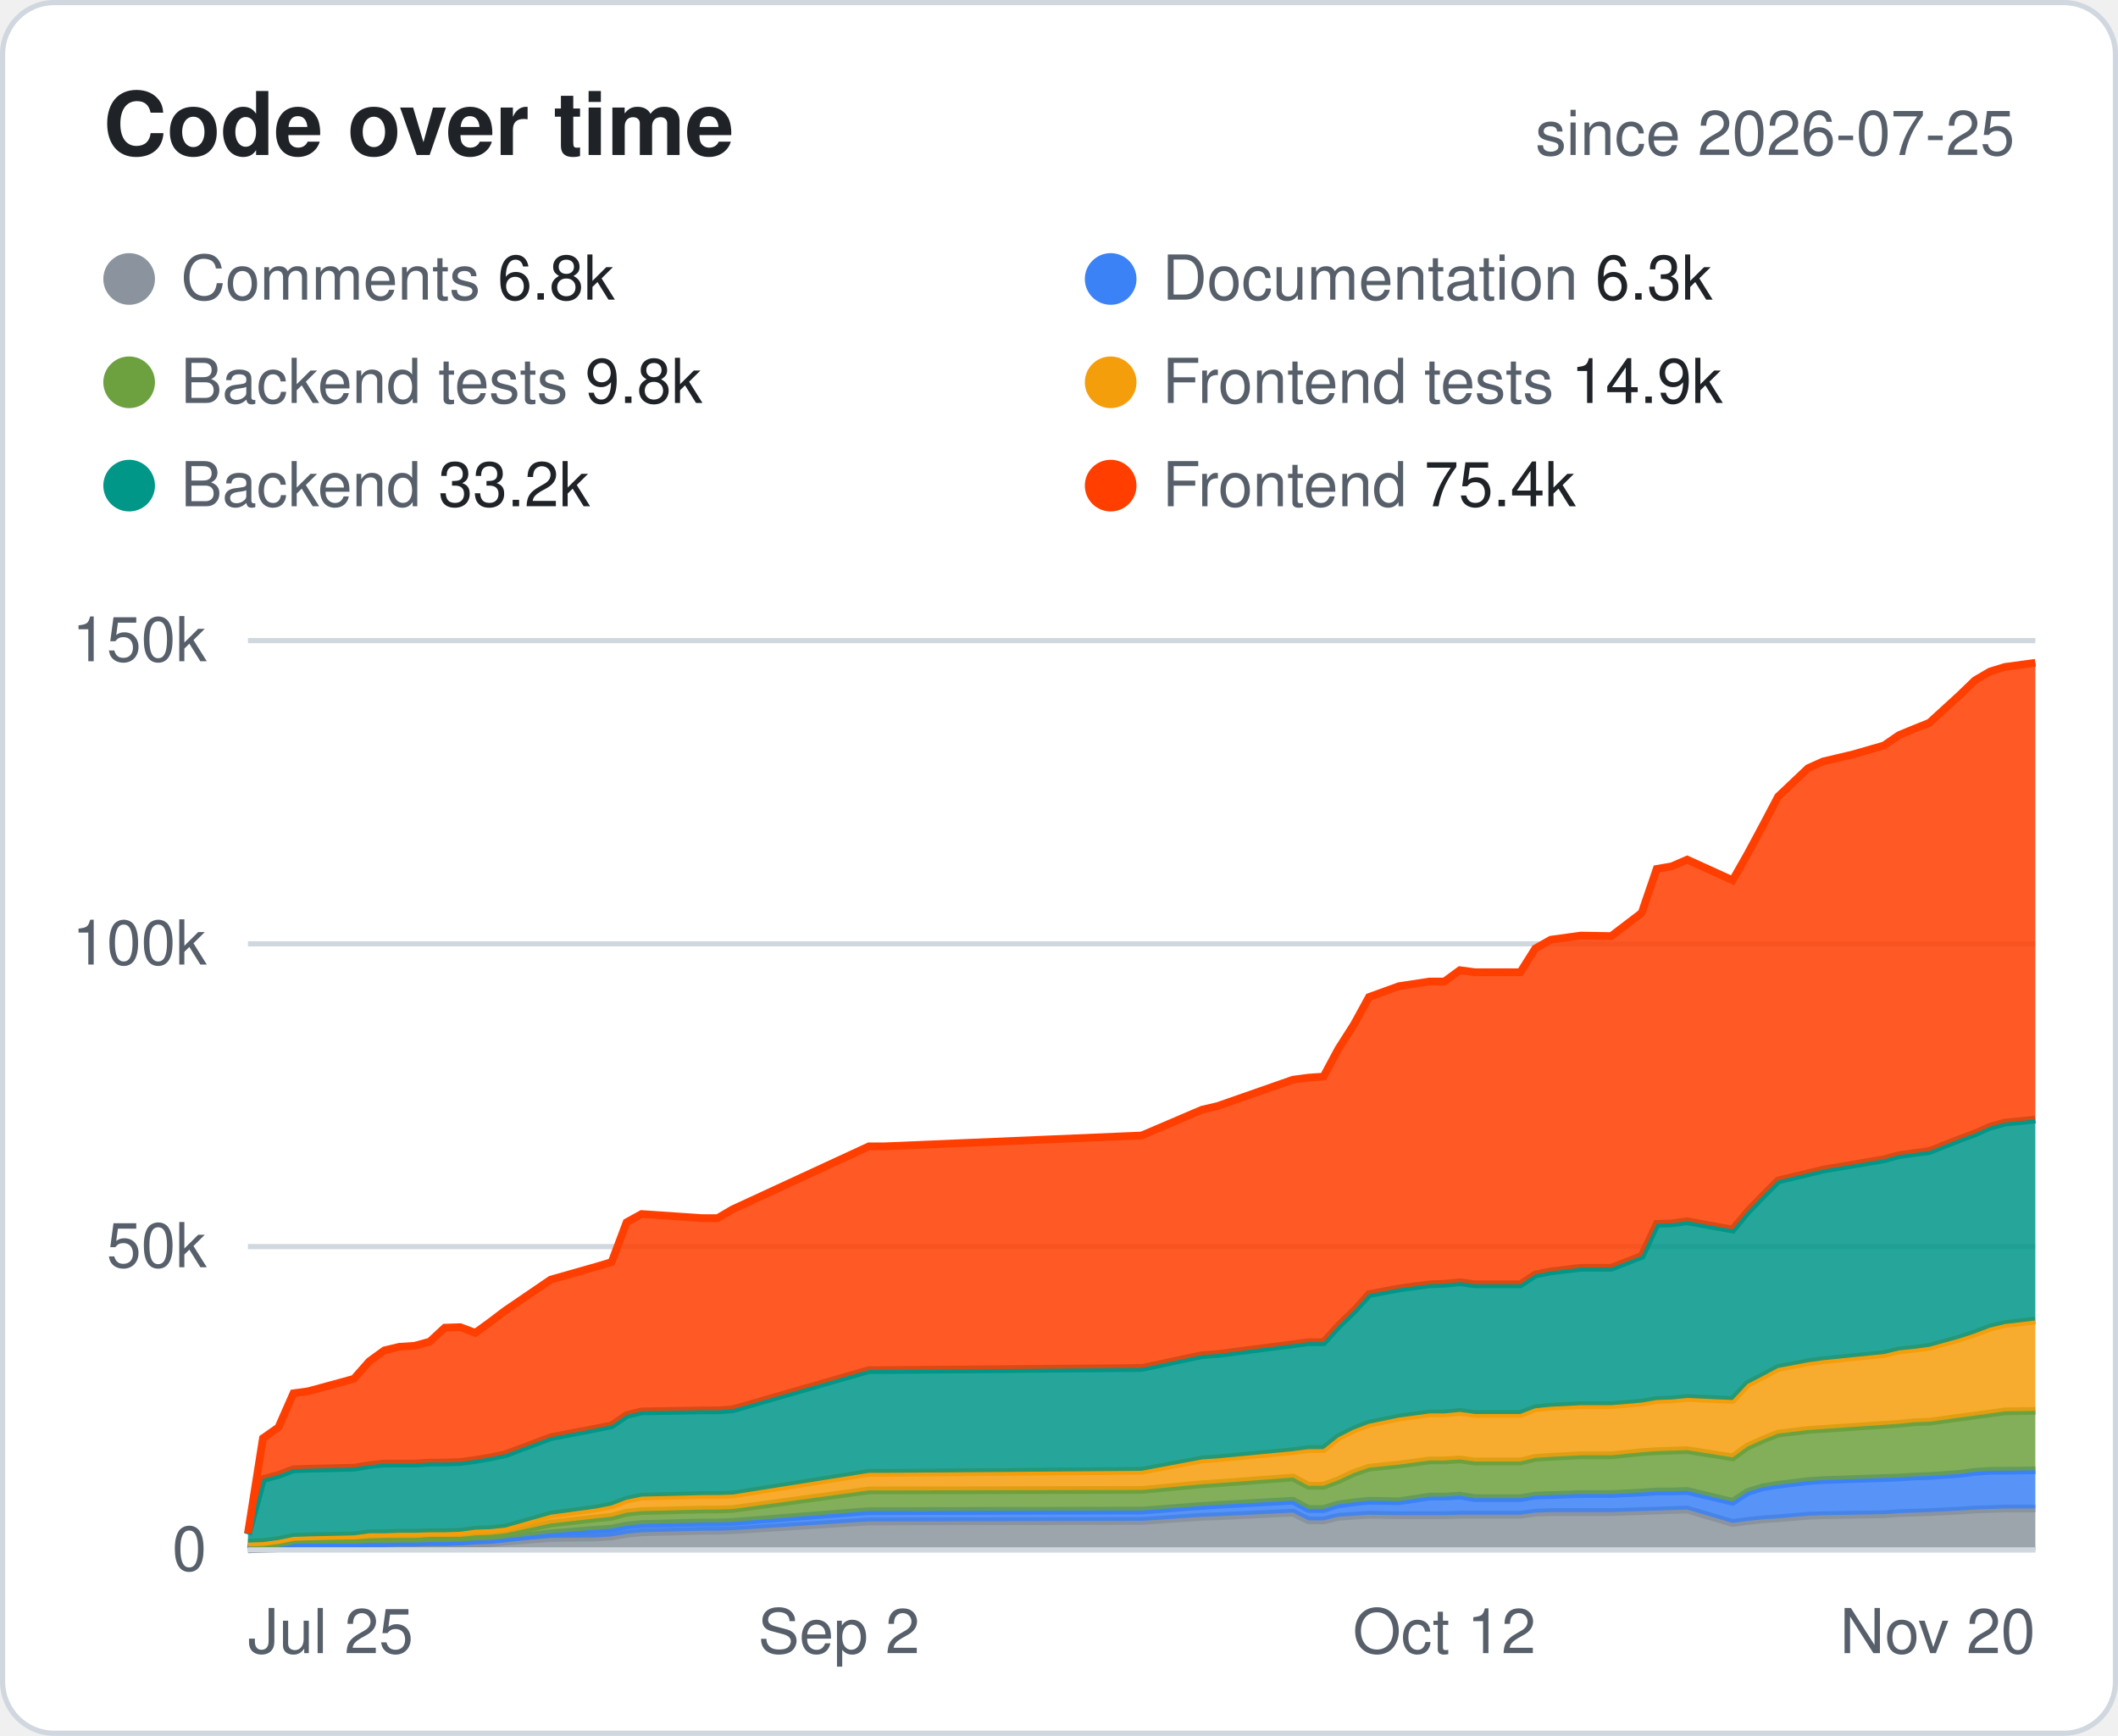
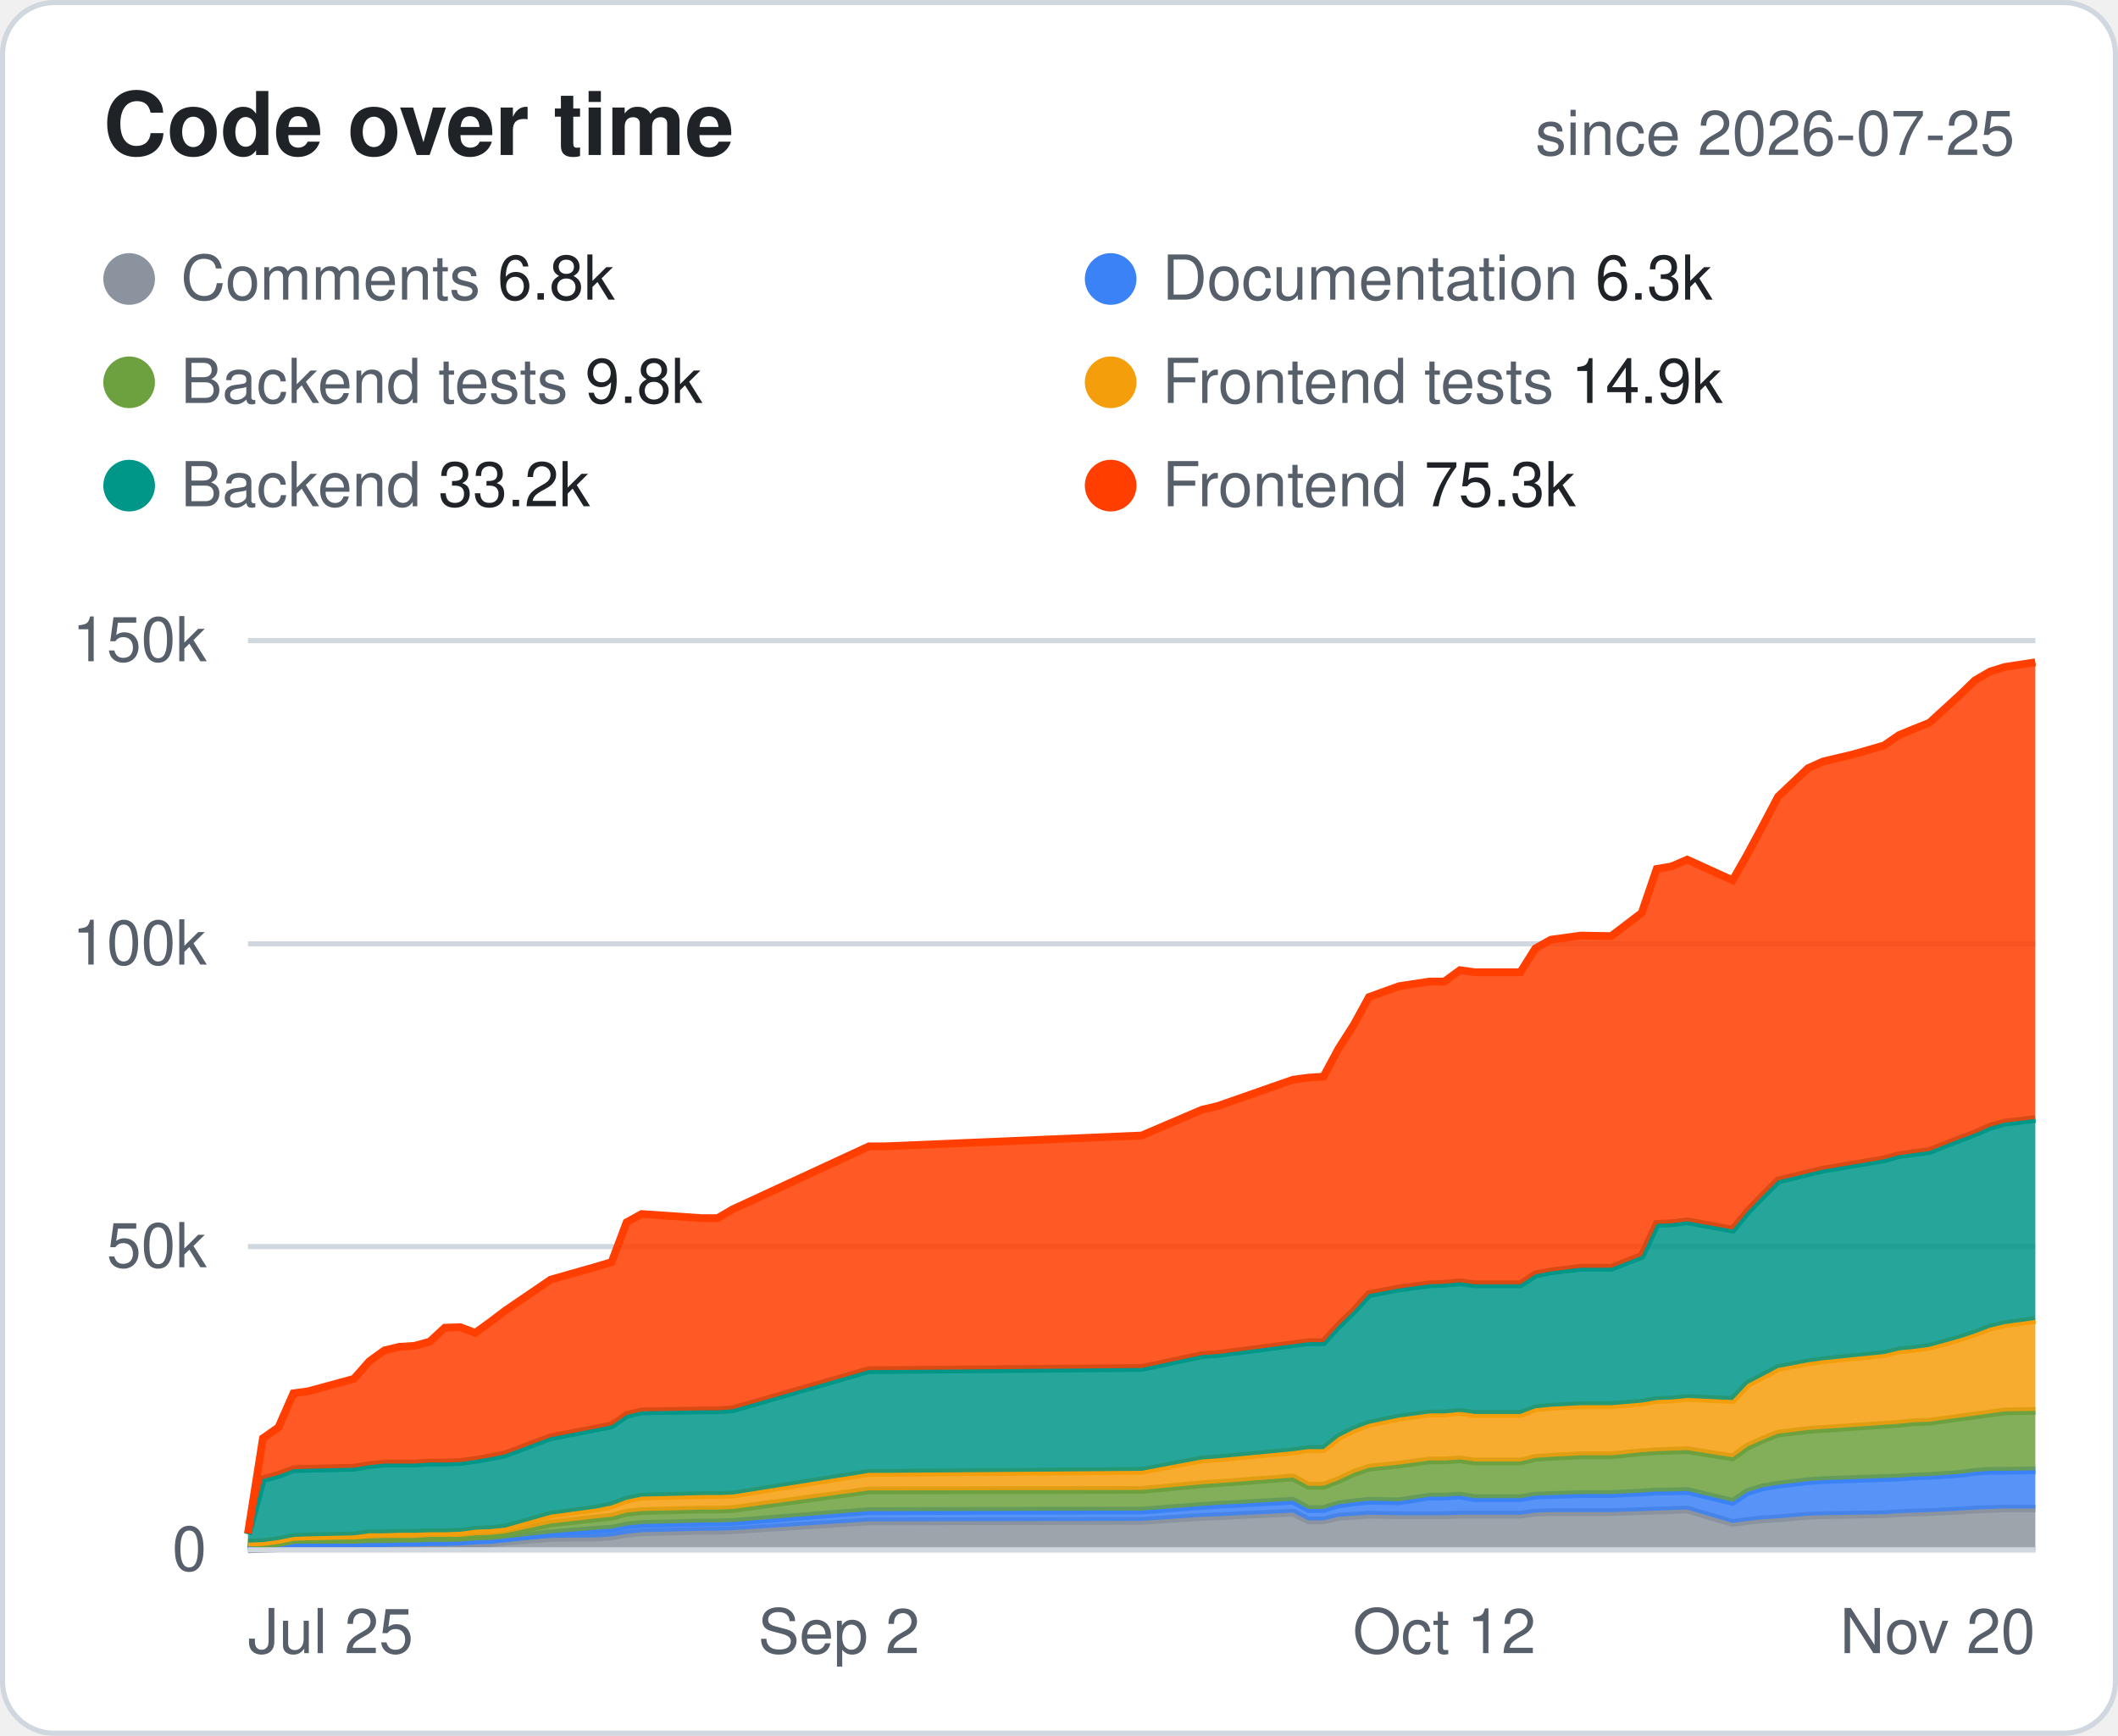
<svg xmlns="http://www.w3.org/2000/svg" width="410" height="336" viewBox="0 0 410 336" font-family="-apple-system,Segoe UI,Helvetica,Arial,sans-serif">
  <style>.bg{fill:#fff;stroke:#d0d7de}.hd{fill:#57606a;font-size:12px;font-weight:600;text-transform:uppercase;letter-spacing:.04em}.tx{fill:#1f2328;font-size:14px}.mu{fill:#57606a;font-size:14px}.tt{fill:#1f2328;font-size:14px;font-weight:700}.ln{stroke:#d0d7de}.ti{fill:#1f2328;font-size:17px;font-weight:700}.tr{fill:#eaeef2}@media (prefers-color-scheme:dark){.bg{fill:#0d1117;stroke:#30363d}.hd,.mu{fill:#8b949e}.tx,.tt,.ti{fill:#e6edf3}.ln{stroke:#30363d}.tr{fill:#21262d}}</style>
  <rect class="bg" x=".5" y=".5" width="409" height="335" rx="10" />
  <text class="ti" x="20" y="30">Code over time</text>
  <text class="mu" x="390" y="30" text-anchor="end" style="font-size:12px">since 2026-07-25</text>
  <circle cx="25" cy="54" r="5" fill="#8B949E" />
  <text class="mu" x="35" y="58" style="font-size:12px">Comments <tspan class="tx" style="font-size:12px">6.8k</tspan>
  </text>
  <circle cx="215" cy="54" r="5" fill="#3B82F6" />
  <text class="mu" x="225" y="58" style="font-size:12px">Documentation <tspan class="tx" style="font-size:12px">6.3k</tspan>
  </text>
  <circle cx="25" cy="74" r="5" fill="#6DA13F" />
  <text class="mu" x="35" y="78" style="font-size:12px">Backend tests <tspan class="tx" style="font-size:12px">9.8k</tspan>
  </text>
  <circle cx="215" cy="74" r="5" fill="#F59E0B" />
  <text class="mu" x="225" y="78" style="font-size:12px">Frontend tests <tspan class="tx" style="font-size:12px">14.9k</tspan>
  </text>
  <circle cx="25" cy="94" r="5" fill="#009688" />
  <text class="mu" x="35" y="98" style="font-size:12px">Backend <tspan class="tx" style="font-size:12px">33.2k</tspan>
  </text>
  <circle cx="215" cy="94" r="5" fill="#FF3E00" />
-   <text class="mu" x="225" y="98" style="font-size:12px">Frontend <tspan class="tx" style="font-size:12px">75.4k</tspan>
+   <text class="mu" x="225" y="98" style="font-size:12px">Frontend <tspan class="tx" style="font-size:12px">75.3k</tspan>
  </text>
  <line class="ln" x1="48" x2="394" y1="300.0" y2="300.0" />
  <text class="mu" x="40" y="304.0" text-anchor="end" style="font-size:12px">0</text>
  <line class="ln" x1="48" x2="394" y1="241.3" y2="241.3" />
  <text class="mu" x="40" y="245.3" text-anchor="end" style="font-size:12px">50k</text>
  <line class="ln" x1="48" x2="394" y1="182.7" y2="182.7" />
  <text class="mu" x="40" y="186.7" text-anchor="end" style="font-size:12px">100k</text>
  <line class="ln" x1="48" x2="394" y1="124.0" y2="124.0" />
  <text class="mu" x="40" y="128.0" text-anchor="end" style="font-size:12px">150k</text>
  <text class="mu" x="48.0" y="320" text-anchor="start" style="font-size:12px">Jul 25</text>
  <text class="mu" x="162.4" y="320" text-anchor="middle" style="font-size:12px">Sep 2</text>
  <text class="mu" x="279.6" y="320" text-anchor="middle" style="font-size:12px">Oct 12</text>
  <text class="mu" x="394.0" y="320" text-anchor="end" style="font-size:12px">Nov 20</text>
  <polygon points="48.0,299.9 50.9,299.8 53.9,299.7 56.8,299.1 59.7,299.1 68.5,299.1 71.5,299.0 74.4,299.0 77.3,298.9 80.3,298.9 83.2,298.8 86.1,298.8 89.1,298.8 92.0,298.8 94.9,298.7 97.8,298.4 106.6,297.7 115.4,297.6 118.4,297.4 121.3,296.9 124.2,296.6 136.0,296.3 138.9,296.3 141.8,296.2 168.2,294.5 171.2,294.5 221.0,294.4 232.7,293.6 235.7,293.5 250.3,292.8 253.3,294.3 256.2,294.3 259.1,293.6 262.1,293.4 265.0,293.2 270.8,293.3 276.7,293.3 279.6,293.3 282.6,293.2 285.5,293.2 294.3,293.2 297.2,292.8 300.2,292.7 306.0,292.7 311.9,292.7 317.8,292.5 320.7,292.4 323.6,292.3 326.6,292.2 335.4,294.8 338.3,294.4 341.2,294.1 344.2,293.9 350.0,293.4 352.9,293.3 358.8,293.2 364.7,293.1 367.6,292.9 370.5,292.8 373.5,292.7 379.3,292.4 382.3,292.2 385.2,292.1 388.1,292.0 394.0,292.0 394.0,300.0 388.1,300.0 385.2,300.0 382.3,300.0 379.3,300.0 373.5,300.0 370.5,300.0 367.6,300.0 364.7,300.0 358.8,300.0 352.9,300.0 350.0,300.0 344.2,300.0 341.2,300.0 338.3,300.0 335.4,300.0 326.6,300.0 323.6,300.0 320.7,300.0 317.8,300.0 311.9,300.0 306.0,300.0 300.2,300.0 297.2,300.0 294.3,300.0 285.5,300.0 282.6,300.0 279.6,300.0 276.7,300.0 270.8,300.0 265.0,300.0 262.1,300.0 259.1,300.0 256.2,300.0 253.3,300.0 250.3,300.0 235.7,300.0 232.7,300.0 221.0,300.0 171.2,300.0 168.2,300.0 141.8,300.0 138.9,300.0 136.0,300.0 124.2,300.0 121.3,300.0 118.4,300.0 115.4,300.0 106.6,300.0 97.8,300.0 94.9,300.0 92.0,300.0 89.1,300.0 86.1,300.0 83.2,300.0 80.3,300.0 77.3,300.0 74.4,300.0 71.5,300.0 68.5,300.0 59.7,300.0 56.8,300.0 53.9,300.0 50.9,300.0 48.0,300.0" fill="#8B949E" fill-opacity=".85" />
  <polyline points="48.0,299.9 50.9,299.8 53.9,299.7 56.8,299.1 59.7,299.1 68.5,299.1 71.5,299.0 74.4,299.0 77.3,298.9 80.3,298.9 83.2,298.8 86.1,298.8 89.1,298.8 92.0,298.8 94.9,298.7 97.8,298.4 106.6,297.7 115.4,297.6 118.4,297.4 121.3,296.9 124.2,296.6 136.0,296.3 138.9,296.3 141.8,296.2 168.2,294.5 171.2,294.5 221.0,294.4 232.7,293.6 235.7,293.5 250.3,292.8 253.3,294.3 256.2,294.3 259.1,293.6 262.1,293.4 265.0,293.2 270.8,293.3 276.7,293.3 279.6,293.3 282.6,293.2 285.5,293.2 294.3,293.2 297.2,292.8 300.2,292.7 306.0,292.7 311.9,292.7 317.8,292.5 320.7,292.4 323.6,292.3 326.6,292.2 335.4,294.8 338.3,294.4 341.2,294.1 344.2,293.9 350.0,293.4 352.9,293.3 358.8,293.2 364.7,293.1 367.6,292.9 370.5,292.8 373.5,292.7 379.3,292.4 382.3,292.2 385.2,292.1 388.1,292.0 394.0,292.0" fill="none" stroke="#8B949E" stroke-width="1.5" />
  <polygon points="48.0,298.8 50.9,299.5 53.9,299.4 56.8,298.8 59.7,298.8 68.5,298.8 71.5,298.7 74.4,298.7 77.3,298.6 80.3,298.6 83.2,298.5 86.1,298.5 89.1,298.4 92.0,298.2 94.9,298.1 97.8,297.8 106.6,296.8 115.4,296.1 118.4,295.9 121.3,295.3 124.2,295.0 136.0,294.7 138.9,294.7 141.8,294.6 168.2,292.5 171.2,292.5 221.0,292.4 232.7,291.5 235.7,291.3 250.3,290.5 253.3,292.1 256.2,292.1 259.1,291.2 262.1,290.8 265.0,290.5 270.8,290.6 276.7,289.7 279.6,289.7 282.6,289.5 285.5,290.0 294.3,290.0 297.2,289.5 300.2,289.4 306.0,289.2 311.9,289.2 317.8,288.9 320.7,288.7 323.6,288.7 326.6,288.6 335.4,290.7 338.3,288.8 341.2,287.9 344.2,287.4 350.0,286.7 352.9,286.5 358.8,286.3 364.7,286.1 367.6,286.0 370.5,285.8 373.5,285.7 379.3,285.3 382.3,284.9 385.2,284.7 388.1,284.7 394.0,284.6 394.0,292.0 388.1,292.0 385.2,292.1 382.3,292.2 379.3,292.4 373.5,292.7 370.5,292.8 367.6,292.9 364.7,293.1 358.8,293.2 352.9,293.3 350.0,293.4 344.2,293.9 341.2,294.1 338.3,294.4 335.4,294.8 326.6,292.2 323.6,292.3 320.7,292.4 317.8,292.5 311.9,292.7 306.0,292.7 300.2,292.7 297.2,292.8 294.3,293.2 285.5,293.2 282.6,293.2 279.6,293.3 276.7,293.3 270.8,293.3 265.0,293.2 262.1,293.4 259.1,293.6 256.2,294.3 253.3,294.3 250.3,292.8 235.7,293.5 232.7,293.6 221.0,294.4 171.2,294.5 168.2,294.5 141.8,296.2 138.9,296.3 136.0,296.3 124.2,296.6 121.3,296.9 118.4,297.4 115.4,297.6 106.6,297.7 97.8,298.4 94.9,298.7 92.0,298.8 89.1,298.8 86.1,298.8 83.2,298.8 80.3,298.9 77.3,298.9 74.4,299.0 71.5,299.0 68.5,299.1 59.7,299.1 56.8,299.1 53.9,299.7 50.9,299.8 48.0,299.9" fill="#3B82F6" fill-opacity=".85" />
  <polyline points="48.0,298.8 50.9,299.5 53.9,299.4 56.8,298.8 59.7,298.8 68.5,298.8 71.5,298.7 74.4,298.7 77.3,298.6 80.3,298.6 83.2,298.5 86.1,298.5 89.1,298.4 92.0,298.2 94.9,298.1 97.8,297.8 106.6,296.8 115.4,296.1 118.4,295.9 121.3,295.3 124.2,295.0 136.0,294.7 138.9,294.7 141.8,294.6 168.2,292.5 171.2,292.5 221.0,292.4 232.7,291.5 235.7,291.3 250.3,290.5 253.3,292.1 256.2,292.1 259.1,291.2 262.1,290.8 265.0,290.5 270.8,290.6 276.7,289.7 279.6,289.7 282.6,289.5 285.5,290.0 294.3,290.0 297.2,289.5 300.2,289.4 306.0,289.2 311.9,289.2 317.8,288.9 320.7,288.7 323.6,288.7 326.6,288.6 335.4,290.7 338.3,288.8 341.2,287.9 344.2,287.4 350.0,286.7 352.9,286.5 358.8,286.3 364.7,286.1 367.6,286.0 370.5,285.8 373.5,285.7 379.3,285.3 382.3,284.9 385.2,284.7 388.1,284.7 394.0,284.6" fill="none" stroke="#3B82F6" stroke-width="1.5" />
  <polygon points="48.0,298.6 50.9,298.9 53.9,298.7 56.8,298.1 59.7,298.0 68.5,298.0 71.5,297.8 74.4,297.7 77.3,297.7 80.3,297.7 83.2,297.5 86.1,297.5 89.1,297.5 92.0,297.2 94.9,297.1 97.8,296.8 106.6,294.9 115.4,293.9 118.4,293.6 121.3,292.8 124.2,292.5 136.0,292.2 138.9,292.2 141.8,292.1 168.2,288.5 171.2,288.5 221.0,288.4 232.7,287.3 235.7,287.1 250.3,286.0 253.3,287.6 256.2,287.6 259.1,286.5 262.1,285.1 265.0,284.1 270.8,283.5 276.7,282.7 279.6,282.7 282.6,282.5 285.5,282.9 294.3,282.9 297.2,282.2 300.2,282.0 306.0,281.7 311.9,281.7 317.8,281.1 320.7,280.9 323.6,280.8 326.6,280.7 335.4,282.1 338.3,280.0 341.2,278.7 344.2,277.5 350.0,276.8 352.9,276.6 358.8,276.2 364.7,275.8 367.6,275.6 370.5,275.3 373.5,275.2 379.3,274.4 382.3,274.0 385.2,273.6 388.1,273.2 394.0,273.1 394.0,284.6 388.1,284.7 385.2,284.7 382.3,284.9 379.3,285.3 373.5,285.7 370.5,285.8 367.6,286.0 364.7,286.1 358.8,286.3 352.9,286.5 350.0,286.7 344.2,287.4 341.2,287.9 338.3,288.8 335.4,290.7 326.6,288.6 323.6,288.7 320.7,288.7 317.8,288.9 311.9,289.2 306.0,289.2 300.2,289.4 297.2,289.5 294.3,290.0 285.5,290.0 282.6,289.5 279.6,289.7 276.7,289.7 270.8,290.6 265.0,290.5 262.1,290.8 259.1,291.2 256.2,292.1 253.3,292.1 250.3,290.5 235.7,291.3 232.7,291.5 221.0,292.4 171.2,292.5 168.2,292.5 141.8,294.6 138.9,294.7 136.0,294.7 124.2,295.0 121.3,295.3 118.4,295.9 115.4,296.1 106.6,296.8 97.8,297.8 94.9,298.1 92.0,298.2 89.1,298.4 86.1,298.5 83.2,298.5 80.3,298.6 77.3,298.6 74.4,298.7 71.5,298.7 68.5,298.8 59.7,298.8 56.8,298.8 53.9,299.4 50.9,299.5 48.0,298.8" fill="#6DA13F" fill-opacity=".85" />
  <polyline points="48.0,298.6 50.9,298.9 53.9,298.7 56.8,298.1 59.7,298.0 68.5,298.0 71.5,297.8 74.4,297.7 77.3,297.7 80.3,297.7 83.2,297.5 86.1,297.5 89.1,297.5 92.0,297.2 94.9,297.1 97.8,296.8 106.6,294.9 115.4,293.9 118.4,293.6 121.3,292.8 124.2,292.5 136.0,292.2 138.9,292.2 141.8,292.1 168.2,288.5 171.2,288.5 221.0,288.4 232.7,287.3 235.7,287.1 250.3,286.0 253.3,287.6 256.2,287.6 259.1,286.5 262.1,285.1 265.0,284.1 270.8,283.5 276.7,282.7 279.6,282.7 282.6,282.5 285.5,282.9 294.3,282.9 297.2,282.2 300.2,282.0 306.0,281.7 311.9,281.7 317.8,281.1 320.7,280.9 323.6,280.8 326.6,280.7 335.4,282.1 338.3,280.0 341.2,278.7 344.2,277.5 350.0,276.8 352.9,276.6 358.8,276.2 364.7,275.8 367.6,275.6 370.5,275.3 373.5,275.2 379.3,274.4 382.3,274.0 385.2,273.6 388.1,273.2 394.0,273.1" fill="none" stroke="#6DA13F" stroke-width="1.5" />
-   <polygon points="48.0,298.6 50.9,298.5 53.9,298.1 56.8,297.5 59.7,297.4 68.5,297.2 71.5,296.8 74.4,296.8 77.3,296.7 80.3,296.7 83.2,296.6 86.1,296.6 89.1,296.5 92.0,296.1 94.9,296.0 97.8,295.7 106.6,293.2 115.4,292.0 118.4,291.4 121.3,290.3 124.2,289.7 136.0,289.4 138.9,289.4 141.8,289.3 168.2,285.1 171.2,285.1 221.0,284.7 232.7,282.5 235.7,282.3 250.3,280.9 253.3,280.5 256.2,280.5 259.1,278.2 262.1,276.7 265.0,275.6 270.8,274.4 276.7,273.6 279.6,273.6 282.6,273.3 285.5,273.7 294.3,273.7 297.2,272.6 300.2,272.3 306.0,272.0 311.9,272.0 317.8,271.5 320.7,271.0 323.6,270.9 326.6,270.6 335.4,271.0 338.3,267.9 341.2,266.4 344.2,264.8 350.0,263.7 352.9,263.3 358.8,262.7 364.7,262.1 367.6,261.4 370.5,261.1 373.5,260.7 379.3,259.1 382.3,258.1 385.2,257.0 388.1,256.3 394.0,255.6 394.0,273.1 388.1,273.2 385.2,273.6 382.3,274.0 379.3,274.4 373.5,275.2 370.5,275.3 367.6,275.6 364.7,275.8 358.8,276.2 352.9,276.6 350.0,276.8 344.2,277.5 341.2,278.7 338.3,280.0 335.4,282.1 326.6,280.7 323.6,280.8 320.7,280.9 317.8,281.1 311.9,281.7 306.0,281.7 300.2,282.0 297.2,282.2 294.3,282.9 285.5,282.9 282.6,282.5 279.6,282.7 276.7,282.7 270.8,283.5 265.0,284.1 262.1,285.1 259.1,286.5 256.2,287.6 253.3,287.6 250.3,286.0 235.7,287.1 232.7,287.3 221.0,288.4 171.2,288.5 168.2,288.5 141.8,292.1 138.9,292.2 136.0,292.2 124.2,292.5 121.3,292.8 118.4,293.6 115.4,293.9 106.6,294.9 97.8,296.8 94.9,297.1 92.0,297.2 89.1,297.5 86.1,297.5 83.2,297.5 80.3,297.7 77.3,297.7 74.4,297.7 71.5,297.8 68.5,298.0 59.7,298.0 56.8,298.1 53.9,298.7 50.9,298.9 48.0,298.6" fill="#F59E0B" fill-opacity=".85" />
-   <polyline points="48.0,298.6 50.9,298.5 53.9,298.1 56.8,297.5 59.7,297.4 68.5,297.2 71.5,296.8 74.4,296.8 77.3,296.7 80.3,296.7 83.2,296.6 86.1,296.6 89.1,296.5 92.0,296.1 94.9,296.0 97.8,295.7 106.6,293.2 115.4,292.0 118.4,291.4 121.3,290.3 124.2,289.7 136.0,289.4 138.9,289.4 141.8,289.3 168.2,285.1 171.2,285.1 221.0,284.7 232.7,282.5 235.7,282.3 250.3,280.9 253.3,280.5 256.2,280.5 259.1,278.2 262.1,276.7 265.0,275.6 270.8,274.4 276.7,273.6 279.6,273.6 282.6,273.3 285.5,273.7 294.3,273.7 297.2,272.6 300.2,272.3 306.0,272.0 311.9,272.0 317.8,271.5 320.7,271.0 323.6,270.9 326.6,270.6 335.4,271.0 338.3,267.9 341.2,266.4 344.2,264.8 350.0,263.7 352.9,263.3 358.8,262.7 364.7,262.1 367.6,261.4 370.5,261.1 373.5,260.7 379.3,259.1 382.3,258.1 385.2,257.0 388.1,256.3 394.0,255.6" fill="none" stroke="#F59E0B" stroke-width="1.5" />
-   <polygon points="48.0,297.0 50.9,286.3 53.9,285.5 56.8,284.4 59.7,284.3 68.5,284.1 71.5,283.6 74.4,283.3 77.3,283.3 80.3,283.3 83.2,283.1 86.1,283.1 89.1,283.0 92.0,282.6 94.9,282.1 97.8,281.5 106.6,278.2 115.4,276.5 118.4,275.9 121.3,273.9 124.2,273.2 136.0,273.0 138.9,273.0 141.8,272.8 168.2,265.2 171.2,265.2 221.0,264.8 232.7,262.3 235.7,262.1 250.3,260.2 253.3,259.8 256.2,259.8 259.1,256.6 262.1,253.7 265.0,250.5 270.8,249.4 276.7,248.6 279.6,248.5 282.6,248.2 285.5,248.6 294.3,248.6 297.2,246.7 300.2,246.1 306.0,245.4 311.9,245.4 317.8,243.1 320.7,236.9 323.6,236.8 326.6,236.4 335.4,238.0 338.3,234.5 341.2,231.5 344.2,228.5 350.0,227.1 352.9,226.4 358.8,225.4 364.7,224.4 367.6,223.6 370.5,223.2 373.5,222.8 379.3,220.5 382.3,219.4 385.2,218.1 388.1,217.3 394.0,216.7 394.0,255.6 388.1,256.3 385.2,257.0 382.3,258.1 379.3,259.1 373.5,260.7 370.5,261.1 367.6,261.4 364.7,262.1 358.8,262.7 352.9,263.3 350.0,263.7 344.2,264.8 341.2,266.4 338.3,267.9 335.4,271.0 326.6,270.6 323.6,270.9 320.7,271.0 317.8,271.5 311.9,272.0 306.0,272.0 300.2,272.3 297.2,272.6 294.3,273.7 285.5,273.7 282.6,273.3 279.6,273.6 276.7,273.6 270.8,274.4 265.0,275.6 262.1,276.7 259.1,278.2 256.2,280.5 253.3,280.5 250.3,280.9 235.7,282.3 232.7,282.5 221.0,284.7 171.2,285.1 168.2,285.1 141.8,289.3 138.9,289.4 136.0,289.4 124.2,289.7 121.3,290.3 118.4,291.4 115.4,292.0 106.6,293.2 97.8,295.7 94.9,296.0 92.0,296.1 89.1,296.5 86.1,296.6 83.2,296.6 80.3,296.7 77.3,296.7 74.4,296.8 71.5,296.8 68.5,297.2 59.7,297.4 56.8,297.5 53.9,298.1 50.9,298.5 48.0,298.6" fill="#009688" fill-opacity=".85" />
-   <polyline points="48.0,297.0 50.9,286.3 53.9,285.5 56.8,284.4 59.7,284.3 68.5,284.1 71.5,283.6 74.4,283.3 77.3,283.3 80.3,283.3 83.2,283.1 86.1,283.1 89.1,283.0 92.0,282.6 94.9,282.1 97.8,281.5 106.6,278.2 115.4,276.5 118.4,275.9 121.3,273.9 124.2,273.2 136.0,273.0 138.9,273.0 141.8,272.8 168.2,265.2 171.2,265.2 221.0,264.8 232.7,262.3 235.7,262.1 250.3,260.2 253.3,259.8 256.2,259.8 259.1,256.6 262.1,253.7 265.0,250.5 270.8,249.4 276.7,248.6 279.6,248.5 282.6,248.2 285.5,248.6 294.3,248.6 297.2,246.7 300.2,246.1 306.0,245.4 311.9,245.4 317.8,243.1 320.7,236.9 323.6,236.8 326.6,236.4 335.4,238.0 338.3,234.5 341.2,231.5 344.2,228.5 350.0,227.1 352.9,226.4 358.8,225.4 364.7,224.4 367.6,223.6 370.5,223.2 373.5,222.8 379.3,220.5 382.3,219.4 385.2,218.1 388.1,217.3 394.0,216.7" fill="none" stroke="#009688" stroke-width="1.5" />
-   <polygon points="48.0,296.8 50.9,278.4 53.9,276.3 56.8,269.7 59.7,269.3 68.5,266.9 71.5,263.5 74.4,261.4 77.3,260.7 80.3,260.5 83.2,259.7 86.1,257.0 89.1,256.9 92.0,258.0 94.9,255.9 97.8,253.7 106.6,247.7 115.4,245.2 118.4,244.3 121.3,236.6 124.2,235.0 136.0,235.8 138.9,235.8 141.8,234.1 168.2,221.9 171.2,221.9 221.0,219.8 232.7,214.8 235.7,214.1 250.3,209.0 253.3,208.6 256.2,208.4 259.1,203.0 262.1,198.3 265.0,193.0 270.8,190.9 276.7,190.0 279.6,190.0 282.6,187.8 285.5,188.2 294.3,188.2 297.2,183.6 300.2,181.9 306.0,181.1 311.9,181.2 317.8,176.7 320.7,168.2 323.6,167.7 326.6,166.4 335.4,170.4 338.3,165.3 341.2,159.9 344.2,154.2 350.0,148.7 352.9,147.4 358.8,146.0 364.7,144.3 367.6,142.3 370.5,141.1 373.5,139.9 379.3,134.6 382.3,131.7 385.2,130.0 388.1,129.1 394.0,128.3 394.0,216.7 388.1,217.3 385.2,218.1 382.3,219.4 379.3,220.5 373.5,222.8 370.5,223.2 367.6,223.6 364.7,224.4 358.8,225.4 352.9,226.4 350.0,227.1 344.2,228.5 341.2,231.5 338.3,234.5 335.4,238.0 326.6,236.4 323.6,236.8 320.7,236.9 317.8,243.1 311.9,245.4 306.0,245.4 300.2,246.1 297.2,246.7 294.3,248.6 285.5,248.6 282.6,248.2 279.6,248.5 276.7,248.6 270.8,249.4 265.0,250.5 262.1,253.7 259.1,256.6 256.2,259.8 253.3,259.8 250.3,260.2 235.7,262.1 232.7,262.3 221.0,264.8 171.2,265.2 168.2,265.2 141.8,272.8 138.9,273.0 136.0,273.0 124.2,273.2 121.3,273.9 118.4,275.9 115.4,276.5 106.6,278.2 97.8,281.5 94.9,282.1 92.0,282.6 89.1,283.0 86.1,283.1 83.2,283.1 80.3,283.3 77.3,283.3 74.4,283.3 71.5,283.6 68.5,284.1 59.7,284.3 56.8,284.4 53.9,285.5 50.9,286.3 48.0,297.0" fill="#FF3E00" fill-opacity=".85" />
-   <polyline points="48.0,296.8 50.9,278.4 53.9,276.3 56.8,269.7 59.7,269.3 68.5,266.9 71.5,263.5 74.4,261.4 77.3,260.7 80.3,260.5 83.2,259.7 86.1,257.0 89.1,256.9 92.0,258.0 94.9,255.9 97.8,253.7 106.6,247.7 115.4,245.2 118.4,244.3 121.3,236.6 124.2,235.0 136.0,235.8 138.9,235.8 141.8,234.1 168.2,221.9 171.2,221.9 221.0,219.8 232.7,214.8 235.7,214.1 250.3,209.0 253.3,208.6 256.2,208.4 259.1,203.0 262.1,198.3 265.0,193.0 270.8,190.9 276.7,190.0 279.6,190.0 282.6,187.8 285.5,188.2 294.3,188.2 297.2,183.6 300.2,181.9 306.0,181.1 311.9,181.2 317.8,176.7 320.7,168.2 323.6,167.7 326.6,166.4 335.4,170.4 338.3,165.3 341.2,159.9 344.2,154.2 350.0,148.7 352.9,147.4 358.8,146.0 364.7,144.3 367.6,142.3 370.5,141.1 373.5,139.9 379.3,134.6 382.3,131.7 385.2,130.0 388.1,129.1 394.0,128.3" fill="none" stroke="#FF3E00" stroke-width="1.5" />
+   <polygon points="48.0,298.6 50.9,298.5 53.9,298.1 56.8,297.5 59.7,297.4 68.5,297.2 71.5,296.8 74.4,296.8 77.3,296.7 80.3,296.7 83.2,296.6 86.1,296.6 89.1,296.5 92.0,296.1 94.9,296.0 97.8,295.7 106.6,293.2 115.4,292.0 118.4,291.4 121.3,290.3 124.2,289.7 136.0,289.4 138.9,289.4 141.8,289.3 168.2,285.1 171.2,285.1 221.0,284.7 232.7,282.5 235.7,282.3 250.3,280.9 253.3,280.5 256.2,280.5 259.1,278.2 262.1,276.7 265.0,275.6 270.8,274.4 276.7,273.6 279.6,273.6 282.6,273.3 285.5,273.7 294.3,273.7 297.2,272.6 300.2,272.3 306.0,272.0 311.9,272.0 317.8,271.5 320.7,271.0 323.6,270.9 326.6,270.6 335.4,271.0 338.3,267.9 341.2,266.4 344.2,264.8 350.0,263.7 352.9,263.3 358.8,262.7 364.7,262.1 367.6,261.4 370.5,261.1 373.5,260.7 379.3,259.1 382.3,258.1 385.2,257.0 388.1,256.3 394.0,255.5 394.0,273.1 388.1,273.2 385.2,273.6 382.3,274.0 379.3,274.4 373.5,275.2 370.5,275.3 367.6,275.6 364.7,275.8 358.8,276.2 352.9,276.6 350.0,276.8 344.2,277.5 341.2,278.7 338.3,280.0 335.4,282.1 326.6,280.7 323.6,280.8 320.7,280.9 317.8,281.1 311.9,281.7 306.0,281.7 300.2,282.0 297.2,282.2 294.3,282.9 285.5,282.9 282.6,282.5 279.6,282.7 276.7,282.7 270.8,283.5 265.0,284.1 262.1,285.1 259.1,286.5 256.2,287.6 253.3,287.6 250.3,286.0 235.7,287.1 232.7,287.3 221.0,288.4 171.2,288.5 168.2,288.5 141.8,292.1 138.9,292.2 136.0,292.2 124.2,292.5 121.3,292.8 118.4,293.6 115.4,293.9 106.6,294.9 97.8,296.8 94.9,297.1 92.0,297.2 89.1,297.5 86.1,297.5 83.2,297.5 80.3,297.7 77.3,297.7 74.4,297.7 71.5,297.8 68.5,298.0 59.7,298.0 56.8,298.1 53.9,298.7 50.9,298.9 48.0,298.6" fill="#F59E0B" fill-opacity=".85" />
+   <polyline points="48.0,298.6 50.9,298.5 53.9,298.1 56.8,297.5 59.7,297.4 68.5,297.2 71.5,296.8 74.4,296.8 77.3,296.7 80.3,296.7 83.2,296.6 86.1,296.6 89.1,296.5 92.0,296.1 94.9,296.0 97.8,295.7 106.6,293.2 115.4,292.0 118.4,291.4 121.3,290.3 124.2,289.7 136.0,289.4 138.9,289.4 141.8,289.3 168.2,285.1 171.2,285.1 221.0,284.7 232.7,282.5 235.7,282.3 250.3,280.9 253.3,280.5 256.2,280.5 259.1,278.2 262.1,276.7 265.0,275.6 270.8,274.4 276.7,273.6 279.6,273.6 282.6,273.3 285.5,273.7 294.3,273.7 297.2,272.6 300.2,272.3 306.0,272.0 311.9,272.0 317.8,271.5 320.7,271.0 323.6,270.9 326.6,270.6 335.4,271.0 338.3,267.9 341.2,266.4 344.2,264.8 350.0,263.7 352.9,263.3 358.8,262.7 364.7,262.1 367.6,261.4 370.5,261.1 373.5,260.7 379.3,259.1 382.3,258.1 385.2,257.0 388.1,256.3 394.0,255.5" fill="none" stroke="#F59E0B" stroke-width="1.5" />
+   <polygon points="48.0,297.0 50.9,286.3 53.9,285.5 56.8,284.4 59.7,284.3 68.5,284.1 71.5,283.6 74.4,283.3 77.3,283.3 80.3,283.3 83.2,283.1 86.1,283.1 89.1,283.0 92.0,282.6 94.9,282.1 97.8,281.5 106.6,278.2 115.4,276.5 118.4,275.9 121.3,273.9 124.2,273.2 136.0,273.0 138.9,273.0 141.8,272.8 168.2,265.2 171.2,265.2 221.0,264.8 232.7,262.3 235.7,262.1 250.3,260.2 253.3,259.8 256.2,259.8 259.1,256.6 262.1,253.7 265.0,250.5 270.8,249.4 276.7,248.6 279.6,248.5 282.6,248.2 285.5,248.6 294.3,248.6 297.2,246.7 300.2,246.1 306.0,245.4 311.9,245.4 317.8,243.1 320.7,236.9 323.6,236.8 326.6,236.4 335.4,238.0 338.3,234.5 341.2,231.5 344.2,228.5 350.0,227.1 352.9,226.4 358.8,225.4 364.7,224.4 367.6,223.6 370.5,223.2 373.5,222.8 379.3,220.5 382.3,219.4 385.2,218.1 388.1,217.3 394.0,216.6 394.0,255.5 388.1,256.3 385.2,257.0 382.3,258.1 379.3,259.1 373.5,260.7 370.5,261.1 367.6,261.4 364.7,262.1 358.8,262.7 352.9,263.3 350.0,263.7 344.2,264.8 341.2,266.4 338.3,267.9 335.4,271.0 326.6,270.6 323.6,270.9 320.7,271.0 317.8,271.5 311.9,272.0 306.0,272.0 300.2,272.3 297.2,272.6 294.3,273.7 285.5,273.7 282.6,273.3 279.6,273.6 276.7,273.6 270.8,274.4 265.0,275.6 262.1,276.7 259.1,278.2 256.2,280.5 253.3,280.5 250.3,280.9 235.7,282.3 232.7,282.5 221.0,284.7 171.2,285.1 168.2,285.1 141.8,289.3 138.9,289.4 136.0,289.4 124.2,289.7 121.3,290.3 118.4,291.4 115.4,292.0 106.6,293.2 97.8,295.7 94.9,296.0 92.0,296.1 89.1,296.5 86.1,296.6 83.2,296.6 80.3,296.7 77.3,296.7 74.4,296.8 71.5,296.8 68.5,297.2 59.7,297.4 56.8,297.5 53.9,298.1 50.9,298.5 48.0,298.6" fill="#009688" fill-opacity=".85" />
+   <polyline points="48.0,297.0 50.9,286.3 53.9,285.5 56.8,284.4 59.7,284.3 68.5,284.1 71.5,283.6 74.4,283.3 77.3,283.3 80.3,283.3 83.2,283.1 86.1,283.1 89.1,283.0 92.0,282.6 94.9,282.1 97.8,281.5 106.6,278.2 115.4,276.5 118.4,275.9 121.3,273.9 124.2,273.2 136.0,273.0 138.9,273.0 141.8,272.8 168.2,265.2 171.2,265.2 221.0,264.8 232.7,262.3 235.7,262.1 250.3,260.2 253.3,259.8 256.2,259.8 259.1,256.6 262.1,253.7 265.0,250.5 270.8,249.4 276.7,248.6 279.6,248.5 282.6,248.2 285.5,248.6 294.3,248.6 297.2,246.7 300.2,246.1 306.0,245.4 311.9,245.4 317.8,243.1 320.7,236.9 323.6,236.8 326.6,236.4 335.4,238.0 338.3,234.5 341.2,231.5 344.2,228.5 350.0,227.1 352.9,226.4 358.8,225.4 364.7,224.4 367.6,223.6 370.5,223.2 373.5,222.8 379.3,220.5 382.3,219.4 385.2,218.1 388.1,217.3 394.0,216.6" fill="none" stroke="#009688" stroke-width="1.5" />
+   <polygon points="48.0,296.8 50.9,278.4 53.9,276.3 56.8,269.7 59.7,269.3 68.5,266.9 71.5,263.5 74.4,261.4 77.3,260.7 80.3,260.5 83.2,259.7 86.1,257.0 89.1,256.9 92.0,258.0 94.9,255.9 97.8,253.7 106.6,247.7 115.4,245.2 118.4,244.3 121.3,236.6 124.2,235.0 136.0,235.8 138.9,235.8 141.8,234.1 168.2,221.9 171.2,221.9 221.0,219.8 232.7,214.8 235.7,214.1 250.3,209.0 253.3,208.6 256.2,208.4 259.1,203.0 262.1,198.3 265.0,193.0 270.8,190.9 276.7,190.0 279.6,190.0 282.6,187.8 285.5,188.2 294.3,188.2 297.2,183.6 300.2,181.9 306.0,181.1 311.9,181.2 317.8,176.7 320.7,168.2 323.6,167.7 326.6,166.4 335.4,170.4 338.3,165.3 341.2,159.9 344.2,154.2 350.0,148.7 352.9,147.4 358.8,146.0 364.7,144.3 367.6,142.3 370.5,141.1 373.5,139.9 379.3,134.6 382.3,131.7 385.2,130.0 388.1,129.1 394.0,128.2 394.0,216.6 388.1,217.3 385.2,218.1 382.3,219.4 379.3,220.5 373.5,222.8 370.5,223.2 367.6,223.6 364.7,224.4 358.8,225.4 352.9,226.4 350.0,227.1 344.2,228.5 341.2,231.5 338.3,234.5 335.4,238.0 326.6,236.4 323.6,236.8 320.7,236.9 317.8,243.1 311.9,245.4 306.0,245.4 300.2,246.1 297.2,246.7 294.3,248.6 285.5,248.6 282.6,248.2 279.6,248.5 276.7,248.6 270.8,249.4 265.0,250.5 262.1,253.7 259.1,256.6 256.2,259.8 253.3,259.8 250.3,260.2 235.7,262.1 232.7,262.3 221.0,264.8 171.2,265.2 168.2,265.2 141.8,272.8 138.9,273.0 136.0,273.0 124.2,273.2 121.3,273.9 118.4,275.9 115.4,276.5 106.6,278.2 97.8,281.5 94.9,282.1 92.0,282.6 89.1,283.0 86.1,283.1 83.2,283.1 80.3,283.3 77.3,283.3 74.4,283.3 71.5,283.6 68.5,284.1 59.7,284.3 56.8,284.4 53.9,285.5 50.9,286.3 48.0,297.0" fill="#FF3E00" fill-opacity=".85" />
+   <polyline points="48.0,296.8 50.9,278.4 53.9,276.3 56.8,269.7 59.7,269.3 68.5,266.9 71.5,263.5 74.4,261.4 77.3,260.7 80.3,260.5 83.2,259.7 86.1,257.0 89.1,256.9 92.0,258.0 94.9,255.9 97.8,253.7 106.6,247.7 115.4,245.2 118.4,244.3 121.3,236.6 124.2,235.0 136.0,235.8 138.9,235.8 141.8,234.1 168.2,221.9 171.2,221.9 221.0,219.8 232.7,214.8 235.7,214.1 250.3,209.0 253.3,208.6 256.2,208.4 259.1,203.0 262.1,198.3 265.0,193.0 270.8,190.9 276.7,190.0 279.6,190.0 282.6,187.8 285.5,188.2 294.3,188.2 297.2,183.6 300.2,181.9 306.0,181.1 311.9,181.2 317.8,176.7 320.7,168.2 323.6,167.7 326.6,166.4 335.4,170.4 338.3,165.3 341.2,159.9 344.2,154.2 350.0,148.7 352.9,147.4 358.8,146.0 364.7,144.3 367.6,142.3 370.5,141.1 373.5,139.9 379.3,134.6 382.3,131.7 385.2,130.0 388.1,129.1 394.0,128.2" fill="none" stroke="#FF3E00" stroke-width="1.5" />
  <line class="ln" x1="48" x2="394" y1="300" y2="300" />
</svg>
